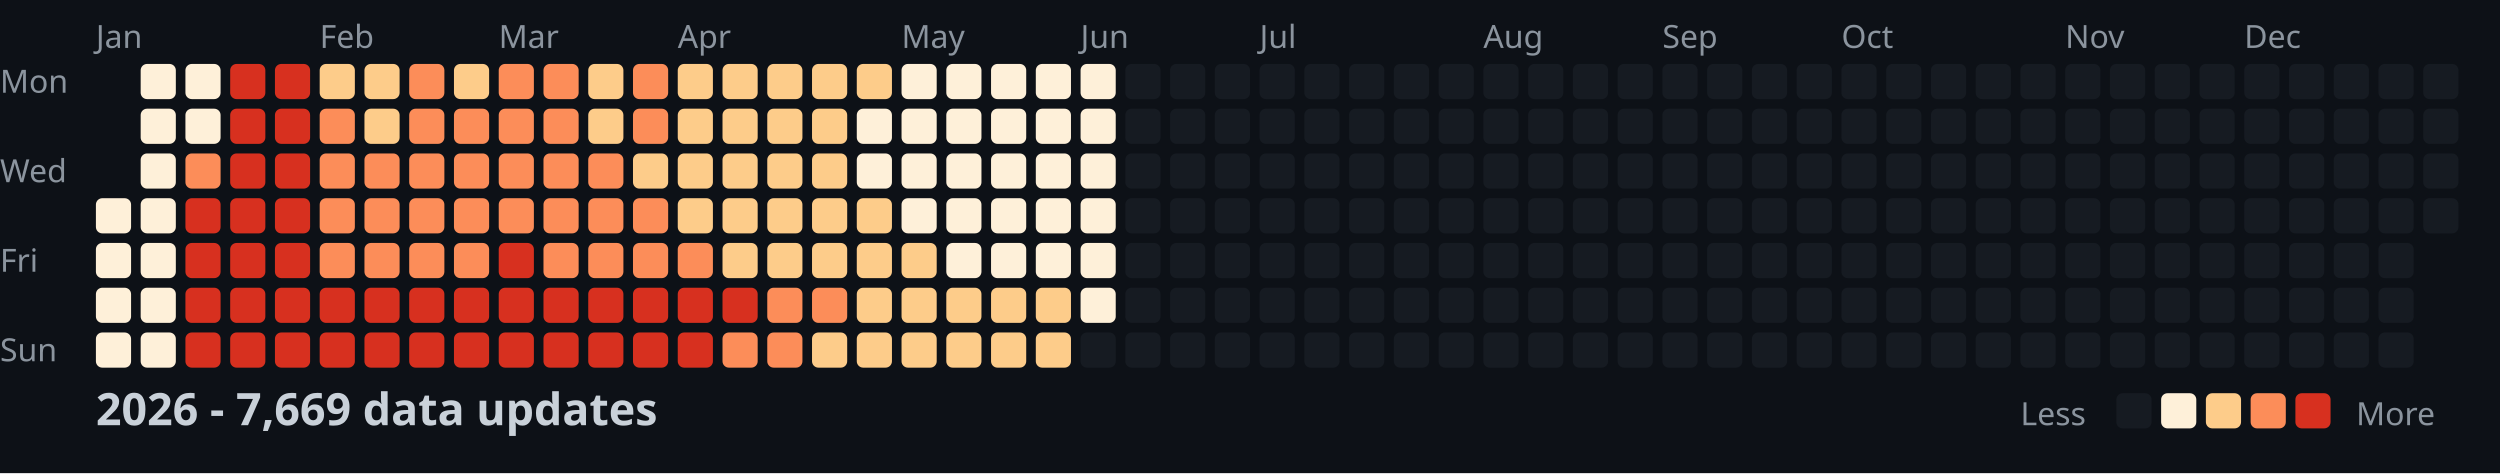
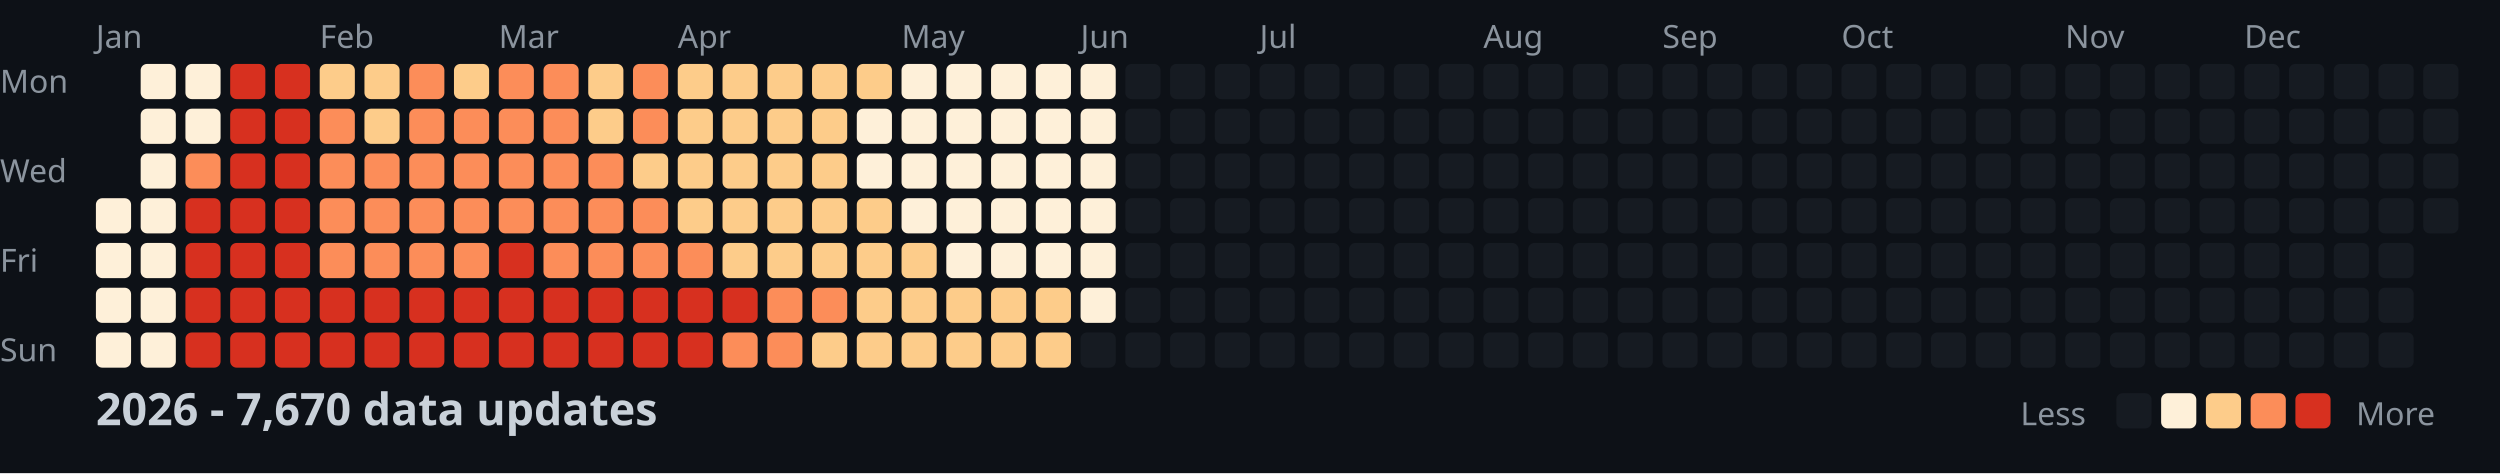
<svg xmlns="http://www.w3.org/2000/svg" width="782" height="148">
  <style>
    .month { font: 10px sans-serif; fill: #8b949e; }
    .day { font: 10px sans-serif; fill: #8b949e; }
    .title { font: bold 14px sans-serif; fill: #c9d1d9; }
    .legend { font: 10px sans-serif; fill: #8b949e; }
  </style>
  <rect width="100%" height="100%" fill="#0d1117" />
  <text x="0" y="29" class="day">Mon</text>
  <text x="0" y="57" class="day">Wed</text>
  <text x="0" y="85" class="day">Fri</text>
  <text x="0" y="113" class="day">Sun</text>
  <text x="30" y="15" class="month">Jan</text>
  <text x="100" y="15" class="month">Feb</text>
  <text x="156" y="15" class="month">Mar</text>
  <text x="212" y="15" class="month">Apr</text>
  <text x="282" y="15" class="month">May</text>
  <text x="338" y="15" class="month">Jun</text>
  <text x="394" y="15" class="month">Jul</text>
  <text x="464" y="15" class="month">Aug</text>
  <text x="520" y="15" class="month">Sep</text>
  <text x="576" y="15" class="month">Oct</text>
  <text x="646" y="15" class="month">Nov</text>
  <text x="702" y="15" class="month">Dec</text>
  <rect x="30" y="62" width="11" height="11" fill="#fef0d9" rx="2" />
  <rect x="30" y="76" width="11" height="11" fill="#fef0d9" rx="2" />
  <rect x="30" y="90" width="11" height="11" fill="#fef0d9" rx="2" />
  <rect x="30" y="104" width="11" height="11" fill="#fef0d9" rx="2" />
  <rect x="44" y="20" width="11" height="11" fill="#fef0d9" rx="2" />
  <rect x="44" y="34" width="11" height="11" fill="#fef0d9" rx="2" />
  <rect x="44" y="48" width="11" height="11" fill="#fef0d9" rx="2" />
  <rect x="44" y="62" width="11" height="11" fill="#fef0d9" rx="2" />
  <rect x="44" y="76" width="11" height="11" fill="#fef0d9" rx="2" />
  <rect x="44" y="90" width="11" height="11" fill="#fef0d9" rx="2" />
  <rect x="44" y="104" width="11" height="11" fill="#fef0d9" rx="2" />
  <rect x="58" y="20" width="11" height="11" fill="#fef0d9" rx="2" />
  <rect x="58" y="34" width="11" height="11" fill="#fef0d9" rx="2" />
  <rect x="58" y="48" width="11" height="11" fill="#fc8d59" rx="2" />
  <rect x="58" y="62" width="11" height="11" fill="#d7301f" rx="2" />
  <rect x="58" y="76" width="11" height="11" fill="#d7301f" rx="2" />
  <rect x="58" y="90" width="11" height="11" fill="#d7301f" rx="2" />
  <rect x="58" y="104" width="11" height="11" fill="#d7301f" rx="2" />
  <rect x="72" y="20" width="11" height="11" fill="#d7301f" rx="2" />
  <rect x="72" y="34" width="11" height="11" fill="#d7301f" rx="2" />
  <rect x="72" y="48" width="11" height="11" fill="#d7301f" rx="2" />
  <rect x="72" y="62" width="11" height="11" fill="#d7301f" rx="2" />
  <rect x="72" y="76" width="11" height="11" fill="#d7301f" rx="2" />
  <rect x="72" y="90" width="11" height="11" fill="#d7301f" rx="2" />
  <rect x="72" y="104" width="11" height="11" fill="#d7301f" rx="2" />
  <rect x="86" y="20" width="11" height="11" fill="#d7301f" rx="2" />
  <rect x="86" y="34" width="11" height="11" fill="#d7301f" rx="2" />
  <rect x="86" y="48" width="11" height="11" fill="#d7301f" rx="2" />
  <rect x="86" y="62" width="11" height="11" fill="#d7301f" rx="2" />
  <rect x="86" y="76" width="11" height="11" fill="#d7301f" rx="2" />
  <rect x="86" y="90" width="11" height="11" fill="#d7301f" rx="2" />
  <rect x="86" y="104" width="11" height="11" fill="#d7301f" rx="2" />
  <rect x="100" y="20" width="11" height="11" fill="#fdcc8a" rx="2" />
  <rect x="100" y="34" width="11" height="11" fill="#fc8d59" rx="2" />
  <rect x="100" y="48" width="11" height="11" fill="#fc8d59" rx="2" />
  <rect x="100" y="62" width="11" height="11" fill="#fc8d59" rx="2" />
  <rect x="100" y="76" width="11" height="11" fill="#fc8d59" rx="2" />
  <rect x="100" y="90" width="11" height="11" fill="#d7301f" rx="2" />
  <rect x="100" y="104" width="11" height="11" fill="#d7301f" rx="2" />
  <rect x="114" y="20" width="11" height="11" fill="#fdcc8a" rx="2" />
  <rect x="114" y="34" width="11" height="11" fill="#fdcc8a" rx="2" />
  <rect x="114" y="48" width="11" height="11" fill="#fc8d59" rx="2" />
  <rect x="114" y="62" width="11" height="11" fill="#fc8d59" rx="2" />
  <rect x="114" y="76" width="11" height="11" fill="#fc8d59" rx="2" />
  <rect x="114" y="90" width="11" height="11" fill="#d7301f" rx="2" />
  <rect x="114" y="104" width="11" height="11" fill="#d7301f" rx="2" />
  <rect x="128" y="20" width="11" height="11" fill="#fc8d59" rx="2" />
  <rect x="128" y="34" width="11" height="11" fill="#fc8d59" rx="2" />
  <rect x="128" y="48" width="11" height="11" fill="#fc8d59" rx="2" />
  <rect x="128" y="62" width="11" height="11" fill="#fc8d59" rx="2" />
  <rect x="128" y="76" width="11" height="11" fill="#fc8d59" rx="2" />
  <rect x="128" y="90" width="11" height="11" fill="#d7301f" rx="2" />
  <rect x="128" y="104" width="11" height="11" fill="#d7301f" rx="2" />
  <rect x="142" y="20" width="11" height="11" fill="#fdcc8a" rx="2" />
  <rect x="142" y="34" width="11" height="11" fill="#fc8d59" rx="2" />
  <rect x="142" y="48" width="11" height="11" fill="#fc8d59" rx="2" />
  <rect x="142" y="62" width="11" height="11" fill="#fc8d59" rx="2" />
  <rect x="142" y="76" width="11" height="11" fill="#fc8d59" rx="2" />
  <rect x="142" y="90" width="11" height="11" fill="#d7301f" rx="2" />
  <rect x="142" y="104" width="11" height="11" fill="#d7301f" rx="2" />
  <rect x="156" y="20" width="11" height="11" fill="#fc8d59" rx="2" />
  <rect x="156" y="34" width="11" height="11" fill="#fc8d59" rx="2" />
  <rect x="156" y="48" width="11" height="11" fill="#fc8d59" rx="2" />
  <rect x="156" y="62" width="11" height="11" fill="#fc8d59" rx="2" />
  <rect x="156" y="76" width="11" height="11" fill="#d7301f" rx="2" />
  <rect x="156" y="90" width="11" height="11" fill="#d7301f" rx="2" />
  <rect x="156" y="104" width="11" height="11" fill="#d7301f" rx="2" />
  <rect x="170" y="20" width="11" height="11" fill="#fc8d59" rx="2" />
  <rect x="170" y="34" width="11" height="11" fill="#fc8d59" rx="2" />
  <rect x="170" y="48" width="11" height="11" fill="#fc8d59" rx="2" />
  <rect x="170" y="62" width="11" height="11" fill="#fc8d59" rx="2" />
  <rect x="170" y="76" width="11" height="11" fill="#fc8d59" rx="2" />
  <rect x="170" y="90" width="11" height="11" fill="#d7301f" rx="2" />
  <rect x="170" y="104" width="11" height="11" fill="#d7301f" rx="2" />
  <rect x="184" y="20" width="11" height="11" fill="#fdcc8a" rx="2" />
  <rect x="184" y="34" width="11" height="11" fill="#fdcc8a" rx="2" />
  <rect x="184" y="48" width="11" height="11" fill="#fc8d59" rx="2" />
  <rect x="184" y="62" width="11" height="11" fill="#fc8d59" rx="2" />
  <rect x="184" y="76" width="11" height="11" fill="#fc8d59" rx="2" />
  <rect x="184" y="90" width="11" height="11" fill="#d7301f" rx="2" />
  <rect x="184" y="104" width="11" height="11" fill="#d7301f" rx="2" />
  <rect x="198" y="20" width="11" height="11" fill="#fc8d59" rx="2" />
  <rect x="198" y="34" width="11" height="11" fill="#fc8d59" rx="2" />
  <rect x="198" y="48" width="11" height="11" fill="#fdcc8a" rx="2" />
  <rect x="198" y="62" width="11" height="11" fill="#fc8d59" rx="2" />
  <rect x="198" y="76" width="11" height="11" fill="#fc8d59" rx="2" />
  <rect x="198" y="90" width="11" height="11" fill="#d7301f" rx="2" />
  <rect x="198" y="104" width="11" height="11" fill="#d7301f" rx="2" />
  <rect x="212" y="20" width="11" height="11" fill="#fdcc8a" rx="2" />
  <rect x="212" y="34" width="11" height="11" fill="#fdcc8a" rx="2" />
  <rect x="212" y="48" width="11" height="11" fill="#fdcc8a" rx="2" />
  <rect x="212" y="62" width="11" height="11" fill="#fdcc8a" rx="2" />
  <rect x="212" y="76" width="11" height="11" fill="#fc8d59" rx="2" />
  <rect x="212" y="90" width="11" height="11" fill="#d7301f" rx="2" />
  <rect x="212" y="104" width="11" height="11" fill="#d7301f" rx="2" />
  <rect x="226" y="20" width="11" height="11" fill="#fdcc8a" rx="2" />
  <rect x="226" y="34" width="11" height="11" fill="#fdcc8a" rx="2" />
  <rect x="226" y="48" width="11" height="11" fill="#fdcc8a" rx="2" />
  <rect x="226" y="62" width="11" height="11" fill="#fdcc8a" rx="2" />
  <rect x="226" y="76" width="11" height="11" fill="#fdcc8a" rx="2" />
  <rect x="226" y="90" width="11" height="11" fill="#d7301f" rx="2" />
  <rect x="226" y="104" width="11" height="11" fill="#fc8d59" rx="2" />
  <rect x="240" y="20" width="11" height="11" fill="#fdcc8a" rx="2" />
  <rect x="240" y="34" width="11" height="11" fill="#fdcc8a" rx="2" />
  <rect x="240" y="48" width="11" height="11" fill="#fdcc8a" rx="2" />
  <rect x="240" y="62" width="11" height="11" fill="#fdcc8a" rx="2" />
  <rect x="240" y="76" width="11" height="11" fill="#fdcc8a" rx="2" />
  <rect x="240" y="90" width="11" height="11" fill="#fc8d59" rx="2" />
  <rect x="240" y="104" width="11" height="11" fill="#fc8d59" rx="2" />
  <rect x="254" y="20" width="11" height="11" fill="#fdcc8a" rx="2" />
  <rect x="254" y="34" width="11" height="11" fill="#fdcc8a" rx="2" />
  <rect x="254" y="48" width="11" height="11" fill="#fdcc8a" rx="2" />
  <rect x="254" y="62" width="11" height="11" fill="#fdcc8a" rx="2" />
  <rect x="254" y="76" width="11" height="11" fill="#fdcc8a" rx="2" />
  <rect x="254" y="90" width="11" height="11" fill="#fc8d59" rx="2" />
  <rect x="254" y="104" width="11" height="11" fill="#fdcc8a" rx="2" />
  <rect x="268" y="20" width="11" height="11" fill="#fdcc8a" rx="2" />
  <rect x="268" y="34" width="11" height="11" fill="#fef0d9" rx="2" />
  <rect x="268" y="48" width="11" height="11" fill="#fef0d9" rx="2" />
  <rect x="268" y="62" width="11" height="11" fill="#fdcc8a" rx="2" />
  <rect x="268" y="76" width="11" height="11" fill="#fdcc8a" rx="2" />
  <rect x="268" y="90" width="11" height="11" fill="#fdcc8a" rx="2" />
  <rect x="268" y="104" width="11" height="11" fill="#fdcc8a" rx="2" />
  <rect x="282" y="20" width="11" height="11" fill="#fef0d9" rx="2" />
  <rect x="282" y="34" width="11" height="11" fill="#fef0d9" rx="2" />
  <rect x="282" y="48" width="11" height="11" fill="#fef0d9" rx="2" />
  <rect x="282" y="62" width="11" height="11" fill="#fef0d9" rx="2" />
  <rect x="282" y="76" width="11" height="11" fill="#fdcc8a" rx="2" />
  <rect x="282" y="90" width="11" height="11" fill="#fdcc8a" rx="2" />
  <rect x="282" y="104" width="11" height="11" fill="#fdcc8a" rx="2" />
  <rect x="296" y="20" width="11" height="11" fill="#fef0d9" rx="2" />
  <rect x="296" y="34" width="11" height="11" fill="#fef0d9" rx="2" />
  <rect x="296" y="48" width="11" height="11" fill="#fef0d9" rx="2" />
  <rect x="296" y="62" width="11" height="11" fill="#fef0d9" rx="2" />
  <rect x="296" y="76" width="11" height="11" fill="#fef0d9" rx="2" />
  <rect x="296" y="90" width="11" height="11" fill="#fdcc8a" rx="2" />
  <rect x="296" y="104" width="11" height="11" fill="#fdcc8a" rx="2" />
  <rect x="310" y="20" width="11" height="11" fill="#fef0d9" rx="2" />
  <rect x="310" y="34" width="11" height="11" fill="#fef0d9" rx="2" />
  <rect x="310" y="48" width="11" height="11" fill="#fef0d9" rx="2" />
  <rect x="310" y="62" width="11" height="11" fill="#fef0d9" rx="2" />
  <rect x="310" y="76" width="11" height="11" fill="#fef0d9" rx="2" />
  <rect x="310" y="90" width="11" height="11" fill="#fdcc8a" rx="2" />
  <rect x="310" y="104" width="11" height="11" fill="#fdcc8a" rx="2" />
  <rect x="324" y="20" width="11" height="11" fill="#fef0d9" rx="2" />
  <rect x="324" y="34" width="11" height="11" fill="#fef0d9" rx="2" />
  <rect x="324" y="48" width="11" height="11" fill="#fef0d9" rx="2" />
  <rect x="324" y="62" width="11" height="11" fill="#fef0d9" rx="2" />
  <rect x="324" y="76" width="11" height="11" fill="#fef0d9" rx="2" />
  <rect x="324" y="90" width="11" height="11" fill="#fdcc8a" rx="2" />
  <rect x="324" y="104" width="11" height="11" fill="#fdcc8a" rx="2" />
  <rect x="338" y="20" width="11" height="11" fill="#fef0d9" rx="2" />
  <rect x="338" y="34" width="11" height="11" fill="#fef0d9" rx="2" />
  <rect x="338" y="48" width="11" height="11" fill="#fef0d9" rx="2" />
  <rect x="338" y="62" width="11" height="11" fill="#fef0d9" rx="2" />
  <rect x="338" y="76" width="11" height="11" fill="#fef0d9" rx="2" />
  <rect x="338" y="90" width="11" height="11" fill="#fef0d9" rx="2" />
  <rect x="338" y="104" width="11" height="11" fill="#161b22" rx="2" />
  <rect x="352" y="20" width="11" height="11" fill="#161b22" rx="2" />
  <rect x="352" y="34" width="11" height="11" fill="#161b22" rx="2" />
  <rect x="352" y="48" width="11" height="11" fill="#161b22" rx="2" />
  <rect x="352" y="62" width="11" height="11" fill="#161b22" rx="2" />
  <rect x="352" y="76" width="11" height="11" fill="#161b22" rx="2" />
  <rect x="352" y="90" width="11" height="11" fill="#161b22" rx="2" />
  <rect x="352" y="104" width="11" height="11" fill="#161b22" rx="2" />
  <rect x="366" y="20" width="11" height="11" fill="#161b22" rx="2" />
  <rect x="366" y="34" width="11" height="11" fill="#161b22" rx="2" />
  <rect x="366" y="48" width="11" height="11" fill="#161b22" rx="2" />
  <rect x="366" y="62" width="11" height="11" fill="#161b22" rx="2" />
  <rect x="366" y="76" width="11" height="11" fill="#161b22" rx="2" />
  <rect x="366" y="90" width="11" height="11" fill="#161b22" rx="2" />
  <rect x="366" y="104" width="11" height="11" fill="#161b22" rx="2" />
  <rect x="380" y="20" width="11" height="11" fill="#161b22" rx="2" />
  <rect x="380" y="34" width="11" height="11" fill="#161b22" rx="2" />
  <rect x="380" y="48" width="11" height="11" fill="#161b22" rx="2" />
  <rect x="380" y="62" width="11" height="11" fill="#161b22" rx="2" />
  <rect x="380" y="76" width="11" height="11" fill="#161b22" rx="2" />
  <rect x="380" y="90" width="11" height="11" fill="#161b22" rx="2" />
  <rect x="380" y="104" width="11" height="11" fill="#161b22" rx="2" />
  <rect x="394" y="20" width="11" height="11" fill="#161b22" rx="2" />
  <rect x="394" y="34" width="11" height="11" fill="#161b22" rx="2" />
  <rect x="394" y="48" width="11" height="11" fill="#161b22" rx="2" />
  <rect x="394" y="62" width="11" height="11" fill="#161b22" rx="2" />
  <rect x="394" y="76" width="11" height="11" fill="#161b22" rx="2" />
  <rect x="394" y="90" width="11" height="11" fill="#161b22" rx="2" />
  <rect x="394" y="104" width="11" height="11" fill="#161b22" rx="2" />
  <rect x="408" y="20" width="11" height="11" fill="#161b22" rx="2" />
  <rect x="408" y="34" width="11" height="11" fill="#161b22" rx="2" />
  <rect x="408" y="48" width="11" height="11" fill="#161b22" rx="2" />
  <rect x="408" y="62" width="11" height="11" fill="#161b22" rx="2" />
  <rect x="408" y="76" width="11" height="11" fill="#161b22" rx="2" />
  <rect x="408" y="90" width="11" height="11" fill="#161b22" rx="2" />
  <rect x="408" y="104" width="11" height="11" fill="#161b22" rx="2" />
  <rect x="422" y="20" width="11" height="11" fill="#161b22" rx="2" />
  <rect x="422" y="34" width="11" height="11" fill="#161b22" rx="2" />
  <rect x="422" y="48" width="11" height="11" fill="#161b22" rx="2" />
  <rect x="422" y="62" width="11" height="11" fill="#161b22" rx="2" />
  <rect x="422" y="76" width="11" height="11" fill="#161b22" rx="2" />
  <rect x="422" y="90" width="11" height="11" fill="#161b22" rx="2" />
  <rect x="422" y="104" width="11" height="11" fill="#161b22" rx="2" />
  <rect x="436" y="20" width="11" height="11" fill="#161b22" rx="2" />
  <rect x="436" y="34" width="11" height="11" fill="#161b22" rx="2" />
  <rect x="436" y="48" width="11" height="11" fill="#161b22" rx="2" />
  <rect x="436" y="62" width="11" height="11" fill="#161b22" rx="2" />
  <rect x="436" y="76" width="11" height="11" fill="#161b22" rx="2" />
  <rect x="436" y="90" width="11" height="11" fill="#161b22" rx="2" />
  <rect x="436" y="104" width="11" height="11" fill="#161b22" rx="2" />
  <rect x="450" y="20" width="11" height="11" fill="#161b22" rx="2" />
  <rect x="450" y="34" width="11" height="11" fill="#161b22" rx="2" />
  <rect x="450" y="48" width="11" height="11" fill="#161b22" rx="2" />
  <rect x="450" y="62" width="11" height="11" fill="#161b22" rx="2" />
  <rect x="450" y="76" width="11" height="11" fill="#161b22" rx="2" />
  <rect x="450" y="90" width="11" height="11" fill="#161b22" rx="2" />
  <rect x="450" y="104" width="11" height="11" fill="#161b22" rx="2" />
  <rect x="464" y="20" width="11" height="11" fill="#161b22" rx="2" />
  <rect x="464" y="34" width="11" height="11" fill="#161b22" rx="2" />
  <rect x="464" y="48" width="11" height="11" fill="#161b22" rx="2" />
  <rect x="464" y="62" width="11" height="11" fill="#161b22" rx="2" />
  <rect x="464" y="76" width="11" height="11" fill="#161b22" rx="2" />
  <rect x="464" y="90" width="11" height="11" fill="#161b22" rx="2" />
  <rect x="464" y="104" width="11" height="11" fill="#161b22" rx="2" />
  <rect x="478" y="20" width="11" height="11" fill="#161b22" rx="2" />
  <rect x="478" y="34" width="11" height="11" fill="#161b22" rx="2" />
  <rect x="478" y="48" width="11" height="11" fill="#161b22" rx="2" />
  <rect x="478" y="62" width="11" height="11" fill="#161b22" rx="2" />
  <rect x="478" y="76" width="11" height="11" fill="#161b22" rx="2" />
  <rect x="478" y="90" width="11" height="11" fill="#161b22" rx="2" />
  <rect x="478" y="104" width="11" height="11" fill="#161b22" rx="2" />
  <rect x="492" y="20" width="11" height="11" fill="#161b22" rx="2" />
  <rect x="492" y="34" width="11" height="11" fill="#161b22" rx="2" />
  <rect x="492" y="48" width="11" height="11" fill="#161b22" rx="2" />
  <rect x="492" y="62" width="11" height="11" fill="#161b22" rx="2" />
  <rect x="492" y="76" width="11" height="11" fill="#161b22" rx="2" />
  <rect x="492" y="90" width="11" height="11" fill="#161b22" rx="2" />
  <rect x="492" y="104" width="11" height="11" fill="#161b22" rx="2" />
  <rect x="506" y="20" width="11" height="11" fill="#161b22" rx="2" />
  <rect x="506" y="34" width="11" height="11" fill="#161b22" rx="2" />
  <rect x="506" y="48" width="11" height="11" fill="#161b22" rx="2" />
  <rect x="506" y="62" width="11" height="11" fill="#161b22" rx="2" />
  <rect x="506" y="76" width="11" height="11" fill="#161b22" rx="2" />
  <rect x="506" y="90" width="11" height="11" fill="#161b22" rx="2" />
  <rect x="506" y="104" width="11" height="11" fill="#161b22" rx="2" />
  <rect x="520" y="20" width="11" height="11" fill="#161b22" rx="2" />
  <rect x="520" y="34" width="11" height="11" fill="#161b22" rx="2" />
  <rect x="520" y="48" width="11" height="11" fill="#161b22" rx="2" />
  <rect x="520" y="62" width="11" height="11" fill="#161b22" rx="2" />
  <rect x="520" y="76" width="11" height="11" fill="#161b22" rx="2" />
  <rect x="520" y="90" width="11" height="11" fill="#161b22" rx="2" />
  <rect x="520" y="104" width="11" height="11" fill="#161b22" rx="2" />
  <rect x="534" y="20" width="11" height="11" fill="#161b22" rx="2" />
  <rect x="534" y="34" width="11" height="11" fill="#161b22" rx="2" />
  <rect x="534" y="48" width="11" height="11" fill="#161b22" rx="2" />
  <rect x="534" y="62" width="11" height="11" fill="#161b22" rx="2" />
  <rect x="534" y="76" width="11" height="11" fill="#161b22" rx="2" />
  <rect x="534" y="90" width="11" height="11" fill="#161b22" rx="2" />
  <rect x="534" y="104" width="11" height="11" fill="#161b22" rx="2" />
  <rect x="548" y="20" width="11" height="11" fill="#161b22" rx="2" />
  <rect x="548" y="34" width="11" height="11" fill="#161b22" rx="2" />
  <rect x="548" y="48" width="11" height="11" fill="#161b22" rx="2" />
  <rect x="548" y="62" width="11" height="11" fill="#161b22" rx="2" />
  <rect x="548" y="76" width="11" height="11" fill="#161b22" rx="2" />
  <rect x="548" y="90" width="11" height="11" fill="#161b22" rx="2" />
  <rect x="548" y="104" width="11" height="11" fill="#161b22" rx="2" />
  <rect x="562" y="20" width="11" height="11" fill="#161b22" rx="2" />
  <rect x="562" y="34" width="11" height="11" fill="#161b22" rx="2" />
  <rect x="562" y="48" width="11" height="11" fill="#161b22" rx="2" />
  <rect x="562" y="62" width="11" height="11" fill="#161b22" rx="2" />
  <rect x="562" y="76" width="11" height="11" fill="#161b22" rx="2" />
  <rect x="562" y="90" width="11" height="11" fill="#161b22" rx="2" />
  <rect x="562" y="104" width="11" height="11" fill="#161b22" rx="2" />
  <rect x="576" y="20" width="11" height="11" fill="#161b22" rx="2" />
  <rect x="576" y="34" width="11" height="11" fill="#161b22" rx="2" />
  <rect x="576" y="48" width="11" height="11" fill="#161b22" rx="2" />
  <rect x="576" y="62" width="11" height="11" fill="#161b22" rx="2" />
  <rect x="576" y="76" width="11" height="11" fill="#161b22" rx="2" />
  <rect x="576" y="90" width="11" height="11" fill="#161b22" rx="2" />
  <rect x="576" y="104" width="11" height="11" fill="#161b22" rx="2" />
  <rect x="590" y="20" width="11" height="11" fill="#161b22" rx="2" />
  <rect x="590" y="34" width="11" height="11" fill="#161b22" rx="2" />
  <rect x="590" y="48" width="11" height="11" fill="#161b22" rx="2" />
  <rect x="590" y="62" width="11" height="11" fill="#161b22" rx="2" />
  <rect x="590" y="76" width="11" height="11" fill="#161b22" rx="2" />
  <rect x="590" y="90" width="11" height="11" fill="#161b22" rx="2" />
  <rect x="590" y="104" width="11" height="11" fill="#161b22" rx="2" />
  <rect x="604" y="20" width="11" height="11" fill="#161b22" rx="2" />
  <rect x="604" y="34" width="11" height="11" fill="#161b22" rx="2" />
  <rect x="604" y="48" width="11" height="11" fill="#161b22" rx="2" />
  <rect x="604" y="62" width="11" height="11" fill="#161b22" rx="2" />
  <rect x="604" y="76" width="11" height="11" fill="#161b22" rx="2" />
  <rect x="604" y="90" width="11" height="11" fill="#161b22" rx="2" />
  <rect x="604" y="104" width="11" height="11" fill="#161b22" rx="2" />
  <rect x="618" y="20" width="11" height="11" fill="#161b22" rx="2" />
  <rect x="618" y="34" width="11" height="11" fill="#161b22" rx="2" />
  <rect x="618" y="48" width="11" height="11" fill="#161b22" rx="2" />
  <rect x="618" y="62" width="11" height="11" fill="#161b22" rx="2" />
  <rect x="618" y="76" width="11" height="11" fill="#161b22" rx="2" />
  <rect x="618" y="90" width="11" height="11" fill="#161b22" rx="2" />
  <rect x="618" y="104" width="11" height="11" fill="#161b22" rx="2" />
  <rect x="632" y="20" width="11" height="11" fill="#161b22" rx="2" />
  <rect x="632" y="34" width="11" height="11" fill="#161b22" rx="2" />
  <rect x="632" y="48" width="11" height="11" fill="#161b22" rx="2" />
  <rect x="632" y="62" width="11" height="11" fill="#161b22" rx="2" />
  <rect x="632" y="76" width="11" height="11" fill="#161b22" rx="2" />
  <rect x="632" y="90" width="11" height="11" fill="#161b22" rx="2" />
  <rect x="632" y="104" width="11" height="11" fill="#161b22" rx="2" />
  <rect x="646" y="20" width="11" height="11" fill="#161b22" rx="2" />
  <rect x="646" y="34" width="11" height="11" fill="#161b22" rx="2" />
  <rect x="646" y="48" width="11" height="11" fill="#161b22" rx="2" />
  <rect x="646" y="62" width="11" height="11" fill="#161b22" rx="2" />
  <rect x="646" y="76" width="11" height="11" fill="#161b22" rx="2" />
  <rect x="646" y="90" width="11" height="11" fill="#161b22" rx="2" />
  <rect x="646" y="104" width="11" height="11" fill="#161b22" rx="2" />
  <rect x="660" y="20" width="11" height="11" fill="#161b22" rx="2" />
  <rect x="660" y="34" width="11" height="11" fill="#161b22" rx="2" />
  <rect x="660" y="48" width="11" height="11" fill="#161b22" rx="2" />
  <rect x="660" y="62" width="11" height="11" fill="#161b22" rx="2" />
  <rect x="660" y="76" width="11" height="11" fill="#161b22" rx="2" />
  <rect x="660" y="90" width="11" height="11" fill="#161b22" rx="2" />
  <rect x="660" y="104" width="11" height="11" fill="#161b22" rx="2" />
  <rect x="674" y="20" width="11" height="11" fill="#161b22" rx="2" />
  <rect x="674" y="34" width="11" height="11" fill="#161b22" rx="2" />
  <rect x="674" y="48" width="11" height="11" fill="#161b22" rx="2" />
  <rect x="674" y="62" width="11" height="11" fill="#161b22" rx="2" />
  <rect x="674" y="76" width="11" height="11" fill="#161b22" rx="2" />
  <rect x="674" y="90" width="11" height="11" fill="#161b22" rx="2" />
  <rect x="674" y="104" width="11" height="11" fill="#161b22" rx="2" />
  <rect x="688" y="20" width="11" height="11" fill="#161b22" rx="2" />
  <rect x="688" y="34" width="11" height="11" fill="#161b22" rx="2" />
  <rect x="688" y="48" width="11" height="11" fill="#161b22" rx="2" />
  <rect x="688" y="62" width="11" height="11" fill="#161b22" rx="2" />
  <rect x="688" y="76" width="11" height="11" fill="#161b22" rx="2" />
  <rect x="688" y="90" width="11" height="11" fill="#161b22" rx="2" />
  <rect x="688" y="104" width="11" height="11" fill="#161b22" rx="2" />
  <rect x="702" y="20" width="11" height="11" fill="#161b22" rx="2" />
  <rect x="702" y="34" width="11" height="11" fill="#161b22" rx="2" />
  <rect x="702" y="48" width="11" height="11" fill="#161b22" rx="2" />
  <rect x="702" y="62" width="11" height="11" fill="#161b22" rx="2" />
  <rect x="702" y="76" width="11" height="11" fill="#161b22" rx="2" />
  <rect x="702" y="90" width="11" height="11" fill="#161b22" rx="2" />
  <rect x="702" y="104" width="11" height="11" fill="#161b22" rx="2" />
  <rect x="716" y="20" width="11" height="11" fill="#161b22" rx="2" />
  <rect x="716" y="34" width="11" height="11" fill="#161b22" rx="2" />
  <rect x="716" y="48" width="11" height="11" fill="#161b22" rx="2" />
  <rect x="716" y="62" width="11" height="11" fill="#161b22" rx="2" />
  <rect x="716" y="76" width="11" height="11" fill="#161b22" rx="2" />
  <rect x="716" y="90" width="11" height="11" fill="#161b22" rx="2" />
  <rect x="716" y="104" width="11" height="11" fill="#161b22" rx="2" />
  <rect x="730" y="20" width="11" height="11" fill="#161b22" rx="2" />
  <rect x="730" y="34" width="11" height="11" fill="#161b22" rx="2" />
  <rect x="730" y="48" width="11" height="11" fill="#161b22" rx="2" />
  <rect x="730" y="62" width="11" height="11" fill="#161b22" rx="2" />
  <rect x="730" y="76" width="11" height="11" fill="#161b22" rx="2" />
  <rect x="730" y="90" width="11" height="11" fill="#161b22" rx="2" />
  <rect x="730" y="104" width="11" height="11" fill="#161b22" rx="2" />
  <rect x="744" y="20" width="11" height="11" fill="#161b22" rx="2" />
  <rect x="744" y="34" width="11" height="11" fill="#161b22" rx="2" />
  <rect x="744" y="48" width="11" height="11" fill="#161b22" rx="2" />
  <rect x="744" y="62" width="11" height="11" fill="#161b22" rx="2" />
  <rect x="744" y="76" width="11" height="11" fill="#161b22" rx="2" />
  <rect x="744" y="90" width="11" height="11" fill="#161b22" rx="2" />
  <rect x="744" y="104" width="11" height="11" fill="#161b22" rx="2" />
  <rect x="758" y="20" width="11" height="11" fill="#161b22" rx="2" />
  <rect x="758" y="34" width="11" height="11" fill="#161b22" rx="2" />
  <rect x="758" y="48" width="11" height="11" fill="#161b22" rx="2" />
  <rect x="758" y="62" width="11" height="11" fill="#161b22" rx="2" />
-   <text x="30" y="133" class="title">2026 - 7,669 data updates</text>
+   <text x="30" y="133" class="title">2026 - 7,670 data updates</text>
  <text x="632" y="133" class="legend">Less</text>
  <rect x="662" y="123" width="11" height="11" fill="#161b22" rx="2" />
  <rect x="676" y="123" width="11" height="11" fill="#fef0d9" rx="2" />
  <rect x="690" y="123" width="11" height="11" fill="#fdcc8a" rx="2" />
  <rect x="704" y="123" width="11" height="11" fill="#fc8d59" rx="2" />
  <rect x="718" y="123" width="11" height="11" fill="#d7301f" rx="2" />
  <text x="737" y="133" class="legend">More</text>
</svg>
